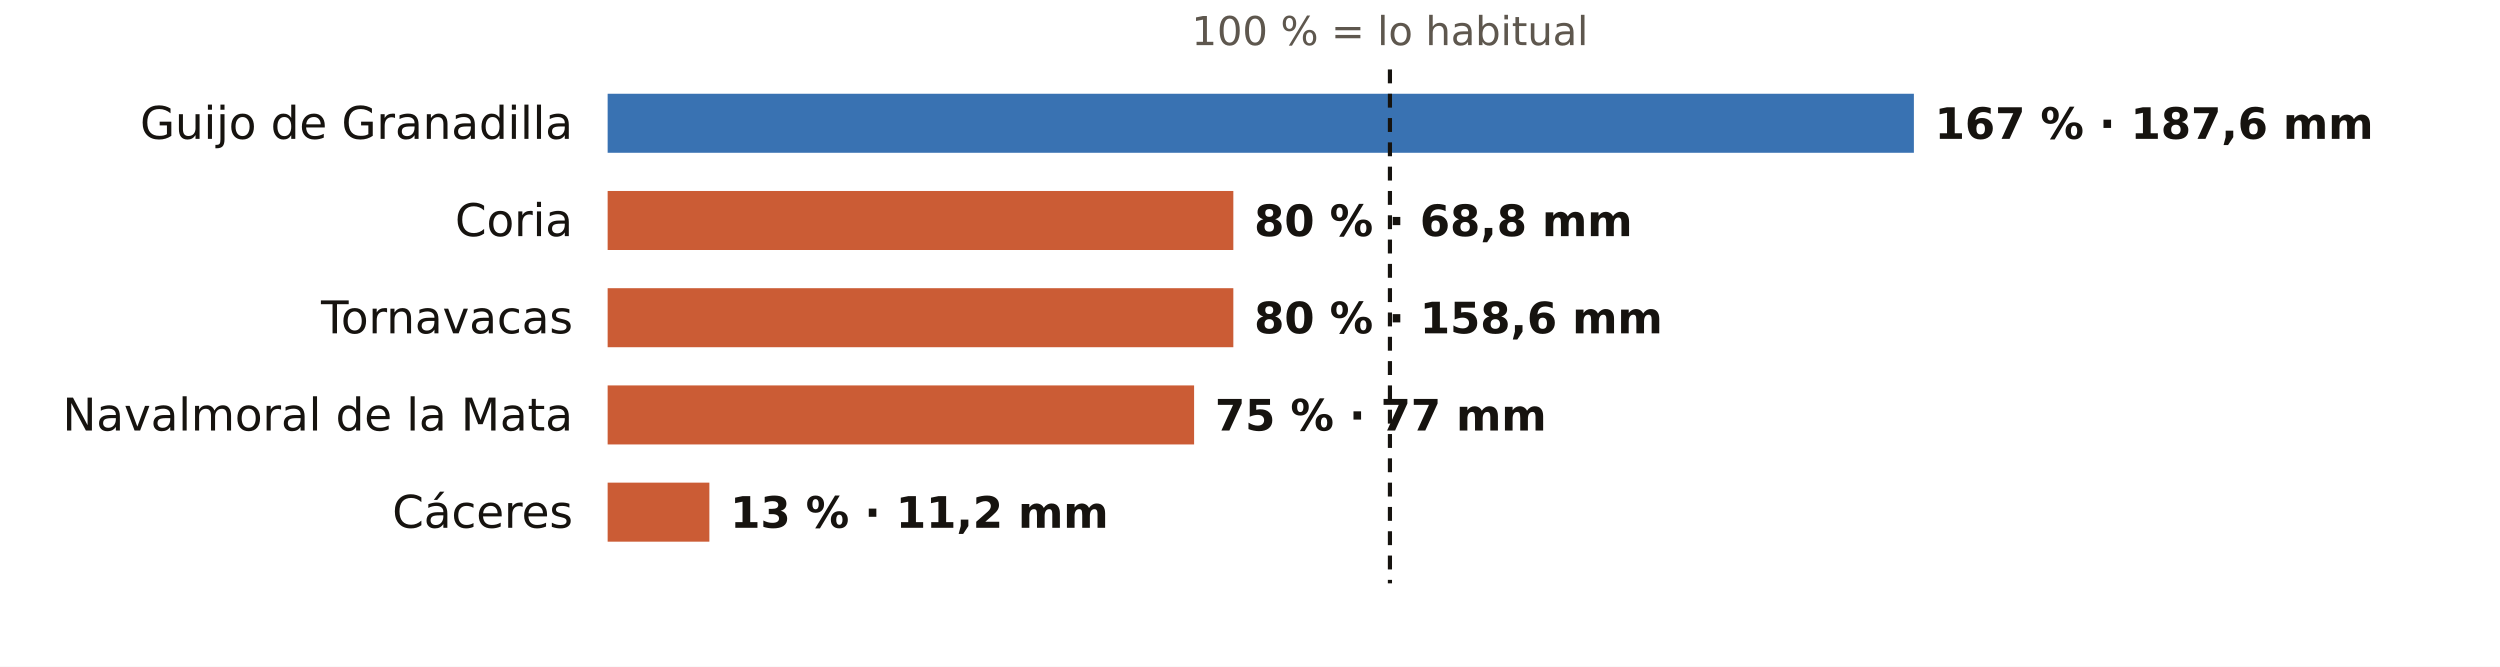
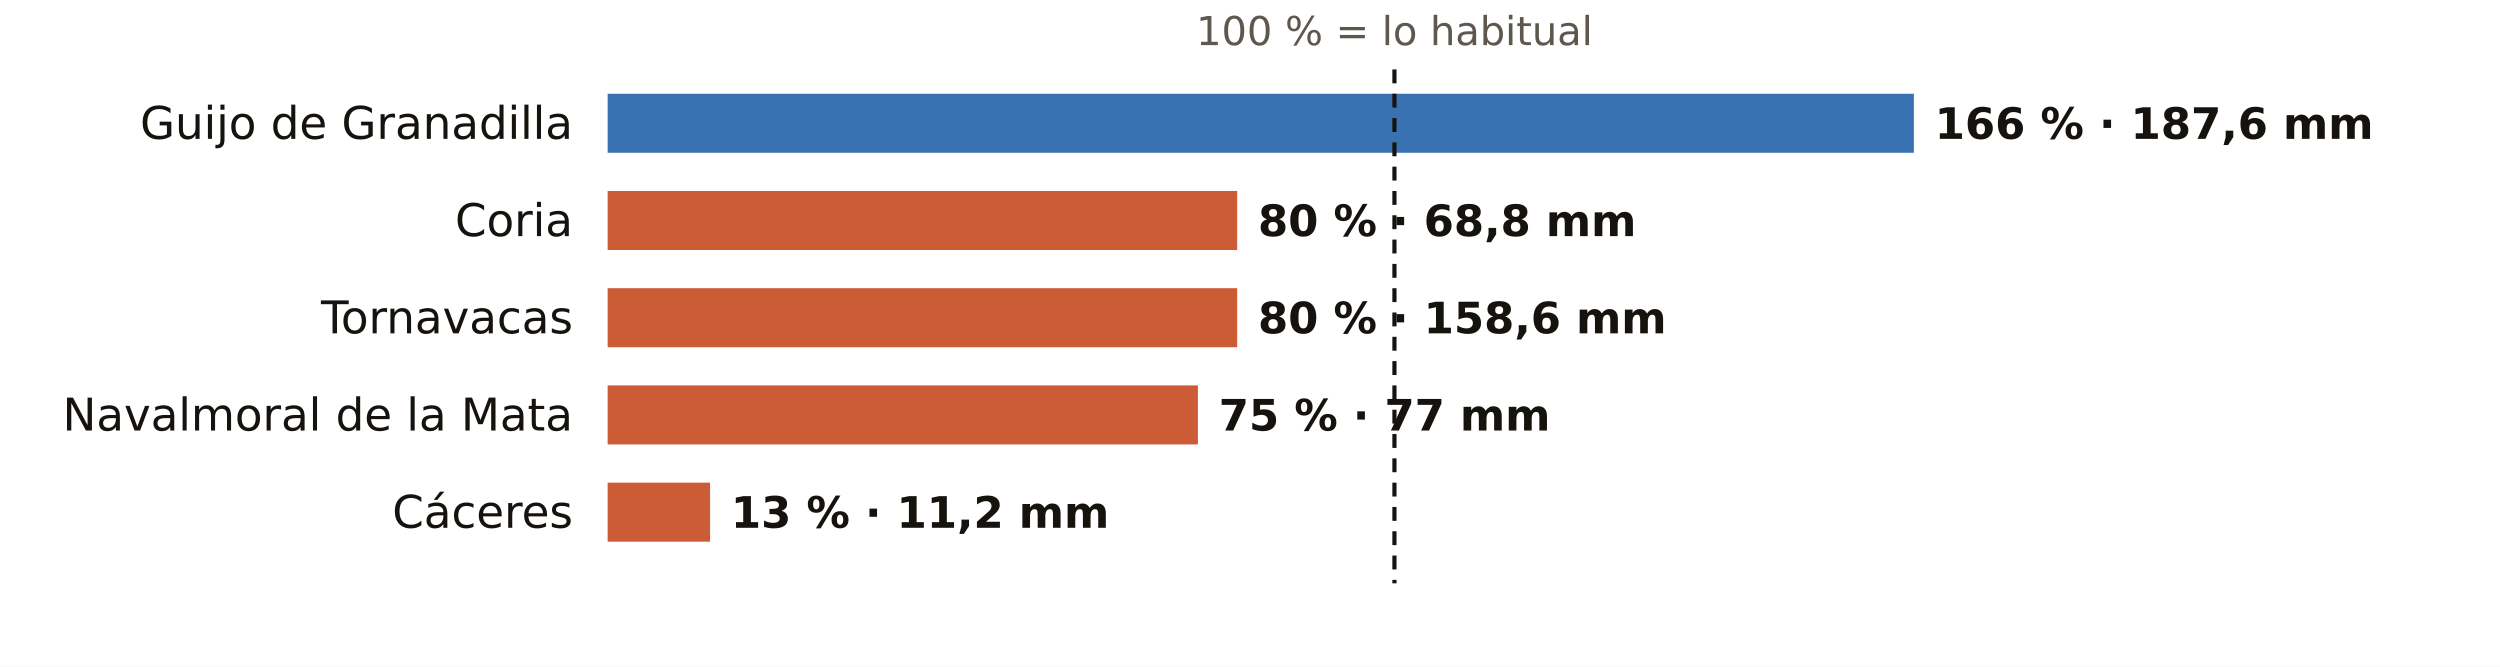
<svg xmlns="http://www.w3.org/2000/svg" viewBox="0 0 720 192" width="720" height="192" role="img" aria-label="El otoño en los pluviómetros de AEMET de Cáceres: % de lo habitual">
  <rect width="720" height="192" fill="#FFFFFF" />
-   <text x="400.3" y="13.0" font-size="11.5" fill="#5E574E" text-anchor="middle" font-weight="400" font-family="Public Sans, DejaVu Sans, Arial, sans-serif">100 % = lo habitual</text>
+   <text x="401.6" y="13.0" font-size="11.5" fill="#5E574E" text-anchor="middle" font-weight="400" font-family="Public Sans, DejaVu Sans, Arial, sans-serif">100 % = lo habitual</text>
  <text x="165.0" y="40.0" font-size="13" fill="#16130F" text-anchor="end" font-weight="500" font-family="Public Sans, DejaVu Sans, Arial, sans-serif">Guijo de Granadilla</text>
  <rect x="175" y="27" width="376.2" height="17" fill="#1F5FA8" opacity="0.88" />
-   <text x="557.2" y="40.0" font-size="12.5" fill="#16130F" text-anchor="start" font-weight="600" font-family="Public Sans, DejaVu Sans, Arial, sans-serif">167 % · 187,6 mm</text>
+   <text x="557.2" y="40.0" font-size="12.5" fill="#16130F" text-anchor="start" font-weight="600" font-family="Public Sans, DejaVu Sans, Arial, sans-serif">166 % · 187,6 mm</text>
  <text x="165.0" y="68.0" font-size="13" fill="#16130F" text-anchor="end" font-weight="500" font-family="Public Sans, DejaVu Sans, Arial, sans-serif">Coria</text>
-   <rect x="175" y="55" width="180.2" height="17" fill="#C4461A" opacity="0.88" />
-   <text x="361.2" y="68.0" font-size="12.5" fill="#16130F" text-anchor="start" font-weight="600" font-family="Public Sans, DejaVu Sans, Arial, sans-serif">80 % · 68,8 mm</text>
+   <rect x="175" y="55" width="181.3" height="17" fill="#C4461A" opacity="0.88" />
+   <text x="362.3" y="68.0" font-size="12.5" fill="#16130F" text-anchor="start" font-weight="600" font-family="Public Sans, DejaVu Sans, Arial, sans-serif">80 % · 68,8 mm</text>
  <text x="165.0" y="96.0" font-size="13" fill="#16130F" text-anchor="end" font-weight="500" font-family="Public Sans, DejaVu Sans, Arial, sans-serif">Tornavacas</text>
-   <rect x="175" y="83" width="180.2" height="17" fill="#C4461A" opacity="0.88" />
-   <text x="361.2" y="96.0" font-size="12.5" fill="#16130F" text-anchor="start" font-weight="600" font-family="Public Sans, DejaVu Sans, Arial, sans-serif">80 % · 158,6 mm</text>
+   <rect x="175" y="83" width="181.3" height="17" fill="#C4461A" opacity="0.88" />
+   <text x="362.3" y="96.0" font-size="12.5" fill="#16130F" text-anchor="start" font-weight="600" font-family="Public Sans, DejaVu Sans, Arial, sans-serif">80 % · 158,6 mm</text>
  <text x="165.0" y="124.0" font-size="13" fill="#16130F" text-anchor="end" font-weight="500" font-family="Public Sans, DejaVu Sans, Arial, sans-serif">Navalmoral de la Mata</text>
-   <rect x="175" y="111" width="168.9" height="17" fill="#C4461A" opacity="0.88" />
-   <text x="349.9" y="124.0" font-size="12.5" fill="#16130F" text-anchor="start" font-weight="600" font-family="Public Sans, DejaVu Sans, Arial, sans-serif">75 % · 77 mm</text>
+   <rect x="175" y="111" width="170.0" height="17" fill="#C4461A" opacity="0.88" />
+   <text x="351.0" y="124.0" font-size="12.5" fill="#16130F" text-anchor="start" font-weight="600" font-family="Public Sans, DejaVu Sans, Arial, sans-serif">75 % · 77 mm</text>
  <text x="165.0" y="152.0" font-size="13" fill="#16130F" text-anchor="end" font-weight="500" font-family="Public Sans, DejaVu Sans, Arial, sans-serif">Cáceres</text>
-   <rect x="175" y="139" width="29.3" height="17" fill="#C4461A" opacity="0.88" />
-   <text x="210.3" y="152.0" font-size="12.5" fill="#16130F" text-anchor="start" font-weight="600" font-family="Public Sans, DejaVu Sans, Arial, sans-serif">13 % · 11,2 mm</text>
-   <line x1="400.3" x2="400.3" y1="20" y2="168" stroke="#16130F" stroke-width="1.2" stroke-dasharray="4 3" />
+   <rect x="175" y="139" width="29.5" height="17" fill="#C4461A" opacity="0.88" />
+   <text x="210.5" y="152.0" font-size="12.5" fill="#16130F" text-anchor="start" font-weight="600" font-family="Public Sans, DejaVu Sans, Arial, sans-serif">13 % · 11,2 mm</text>
+   <line x1="401.6" x2="401.6" y1="20" y2="168" stroke="#16130F" stroke-width="1.2" stroke-dasharray="4 3" />
</svg>
